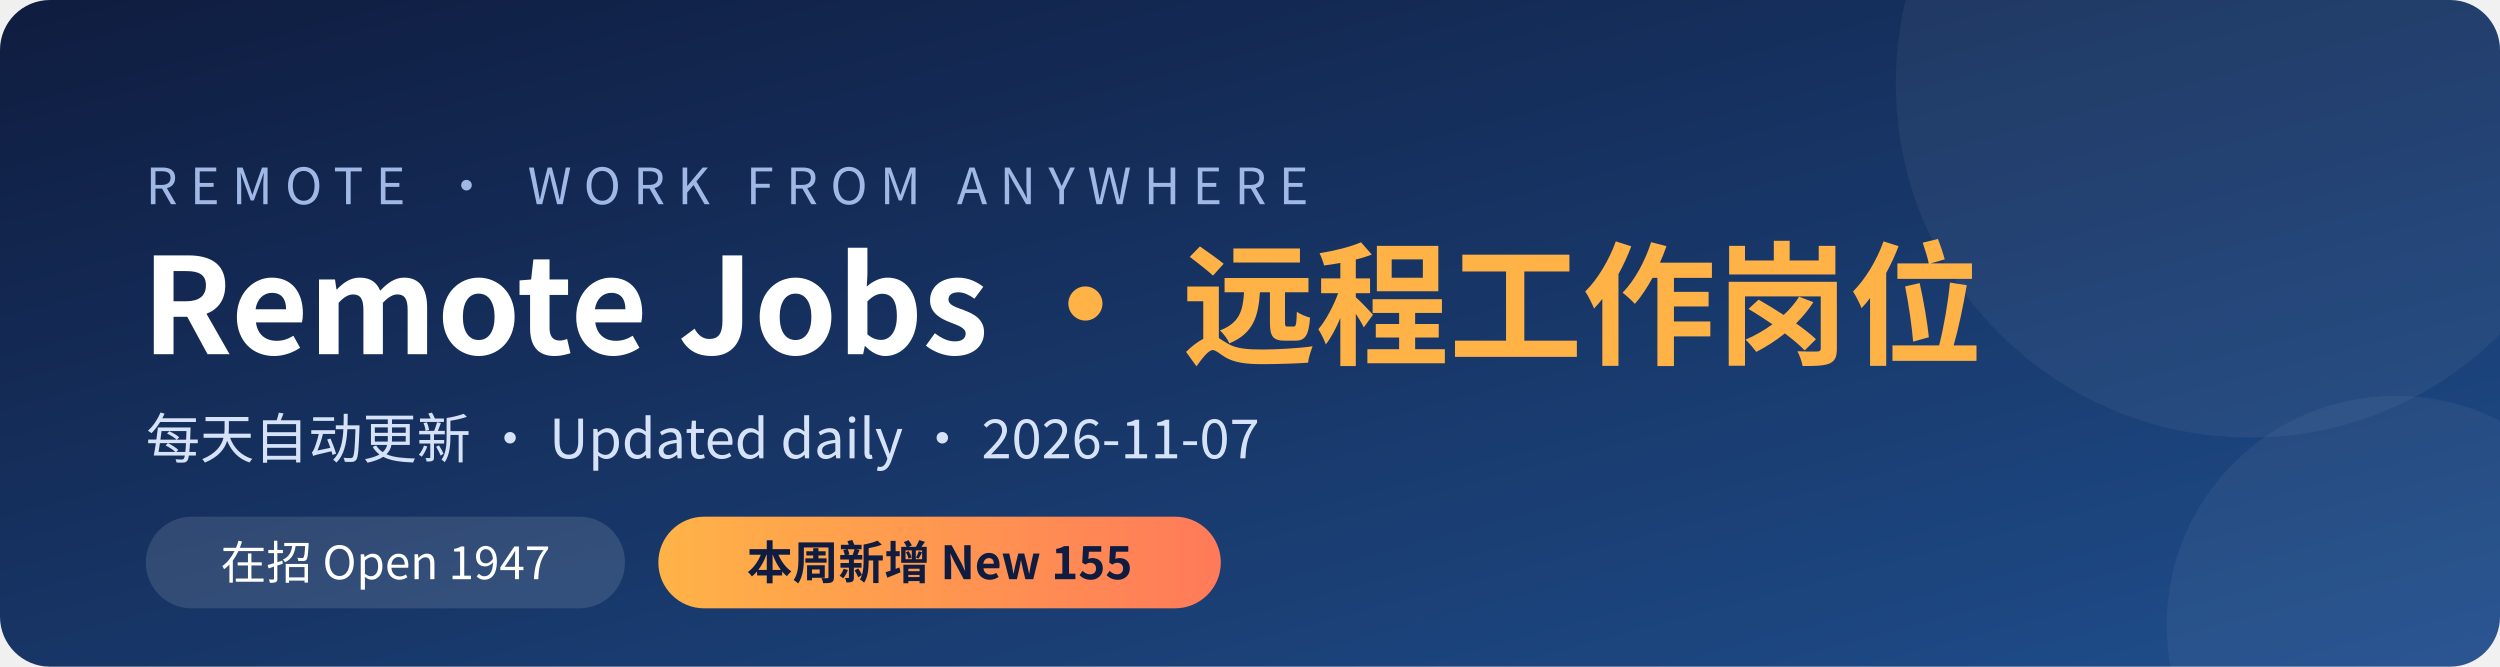
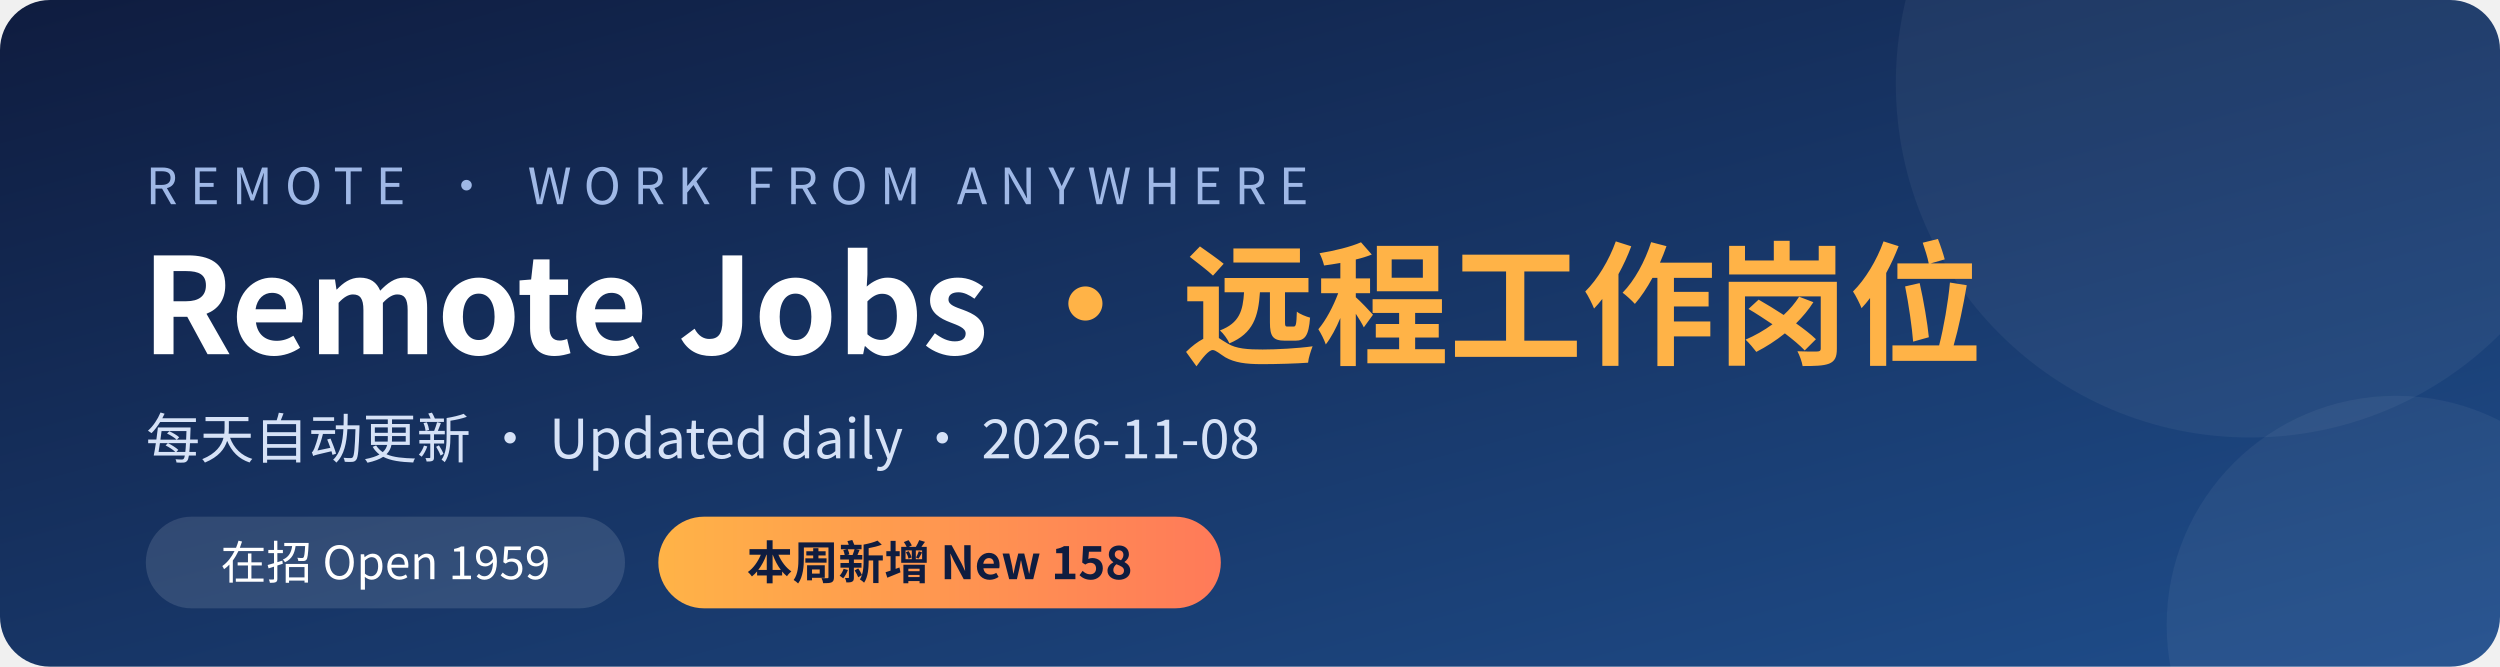
<svg xmlns="http://www.w3.org/2000/svg" width="1200" height="320" viewBox="0 0 1200 320">
  <defs>
    <linearGradient id="bg" x1="0" y1="0" x2="1" y2="1">
      <stop offset="0" stop-color="#0f1c3f" />
      <stop offset="1" stop-color="#1f4e8c" />
    </linearGradient>
    <linearGradient id="hl" x1="0" y1="0" x2="1" y2="0">
      <stop offset="0" stop-color="#ffb347" />
      <stop offset="1" stop-color="#ff7a59" />
    </linearGradient>
  </defs>
  <rect width="1200" height="320" rx="24" fill="url(#bg)" />
  <circle cx="1080" cy="40" r="170" fill="#ffffff" opacity="0.05" />
  <circle cx="1150" cy="300" r="110" fill="#ffffff" opacity="0.05" />
  <g font-family="'PingFang SC','Microsoft YaHei','Noto Sans CJK SC','Segoe UI',sans-serif">
    <text x="70" y="98" fill="#9fb8e6" font-size="24" letter-spacing="6">REMOTE · WORK FROM ANYWHERE</text>
    <text x="68" y="170" fill="#ffffff" font-size="64" font-weight="700">Remote Jobs <tspan fill="#ffb347">· 远程工作岗位</tspan>
    </text>
-     <text x="70" y="220" fill="#d6e2f7" font-size="26">每天自动更新 · Updated daily · 2026-11-07</text>
+     <text x="70" y="220" fill="#d6e2f7" font-size="26">每天自动更新 · Updated daily · 2026-11-08</text>
    <rect x="70" y="248" width="230" height="44" rx="22" fill="#ffffff" opacity="0.12" />
-     <text x="185" y="278" fill="#ffffff" font-size="22" text-anchor="middle">在招 Open  1947</text>
+     <text x="185" y="278" fill="#ffffff" font-size="22" text-anchor="middle">在招 Open  1959</text>
    <rect x="316" y="248" width="270" height="44" rx="22" fill="url(#hl)" />
-     <text x="451" y="278" fill="#0f1c3f" font-size="22" font-weight="700" text-anchor="middle">本周新增 New  155</text>
+     <text x="451" y="278" fill="#0f1c3f" font-size="22" font-weight="700" text-anchor="middle">本周新增 New  158</text>
  </g>
</svg>
